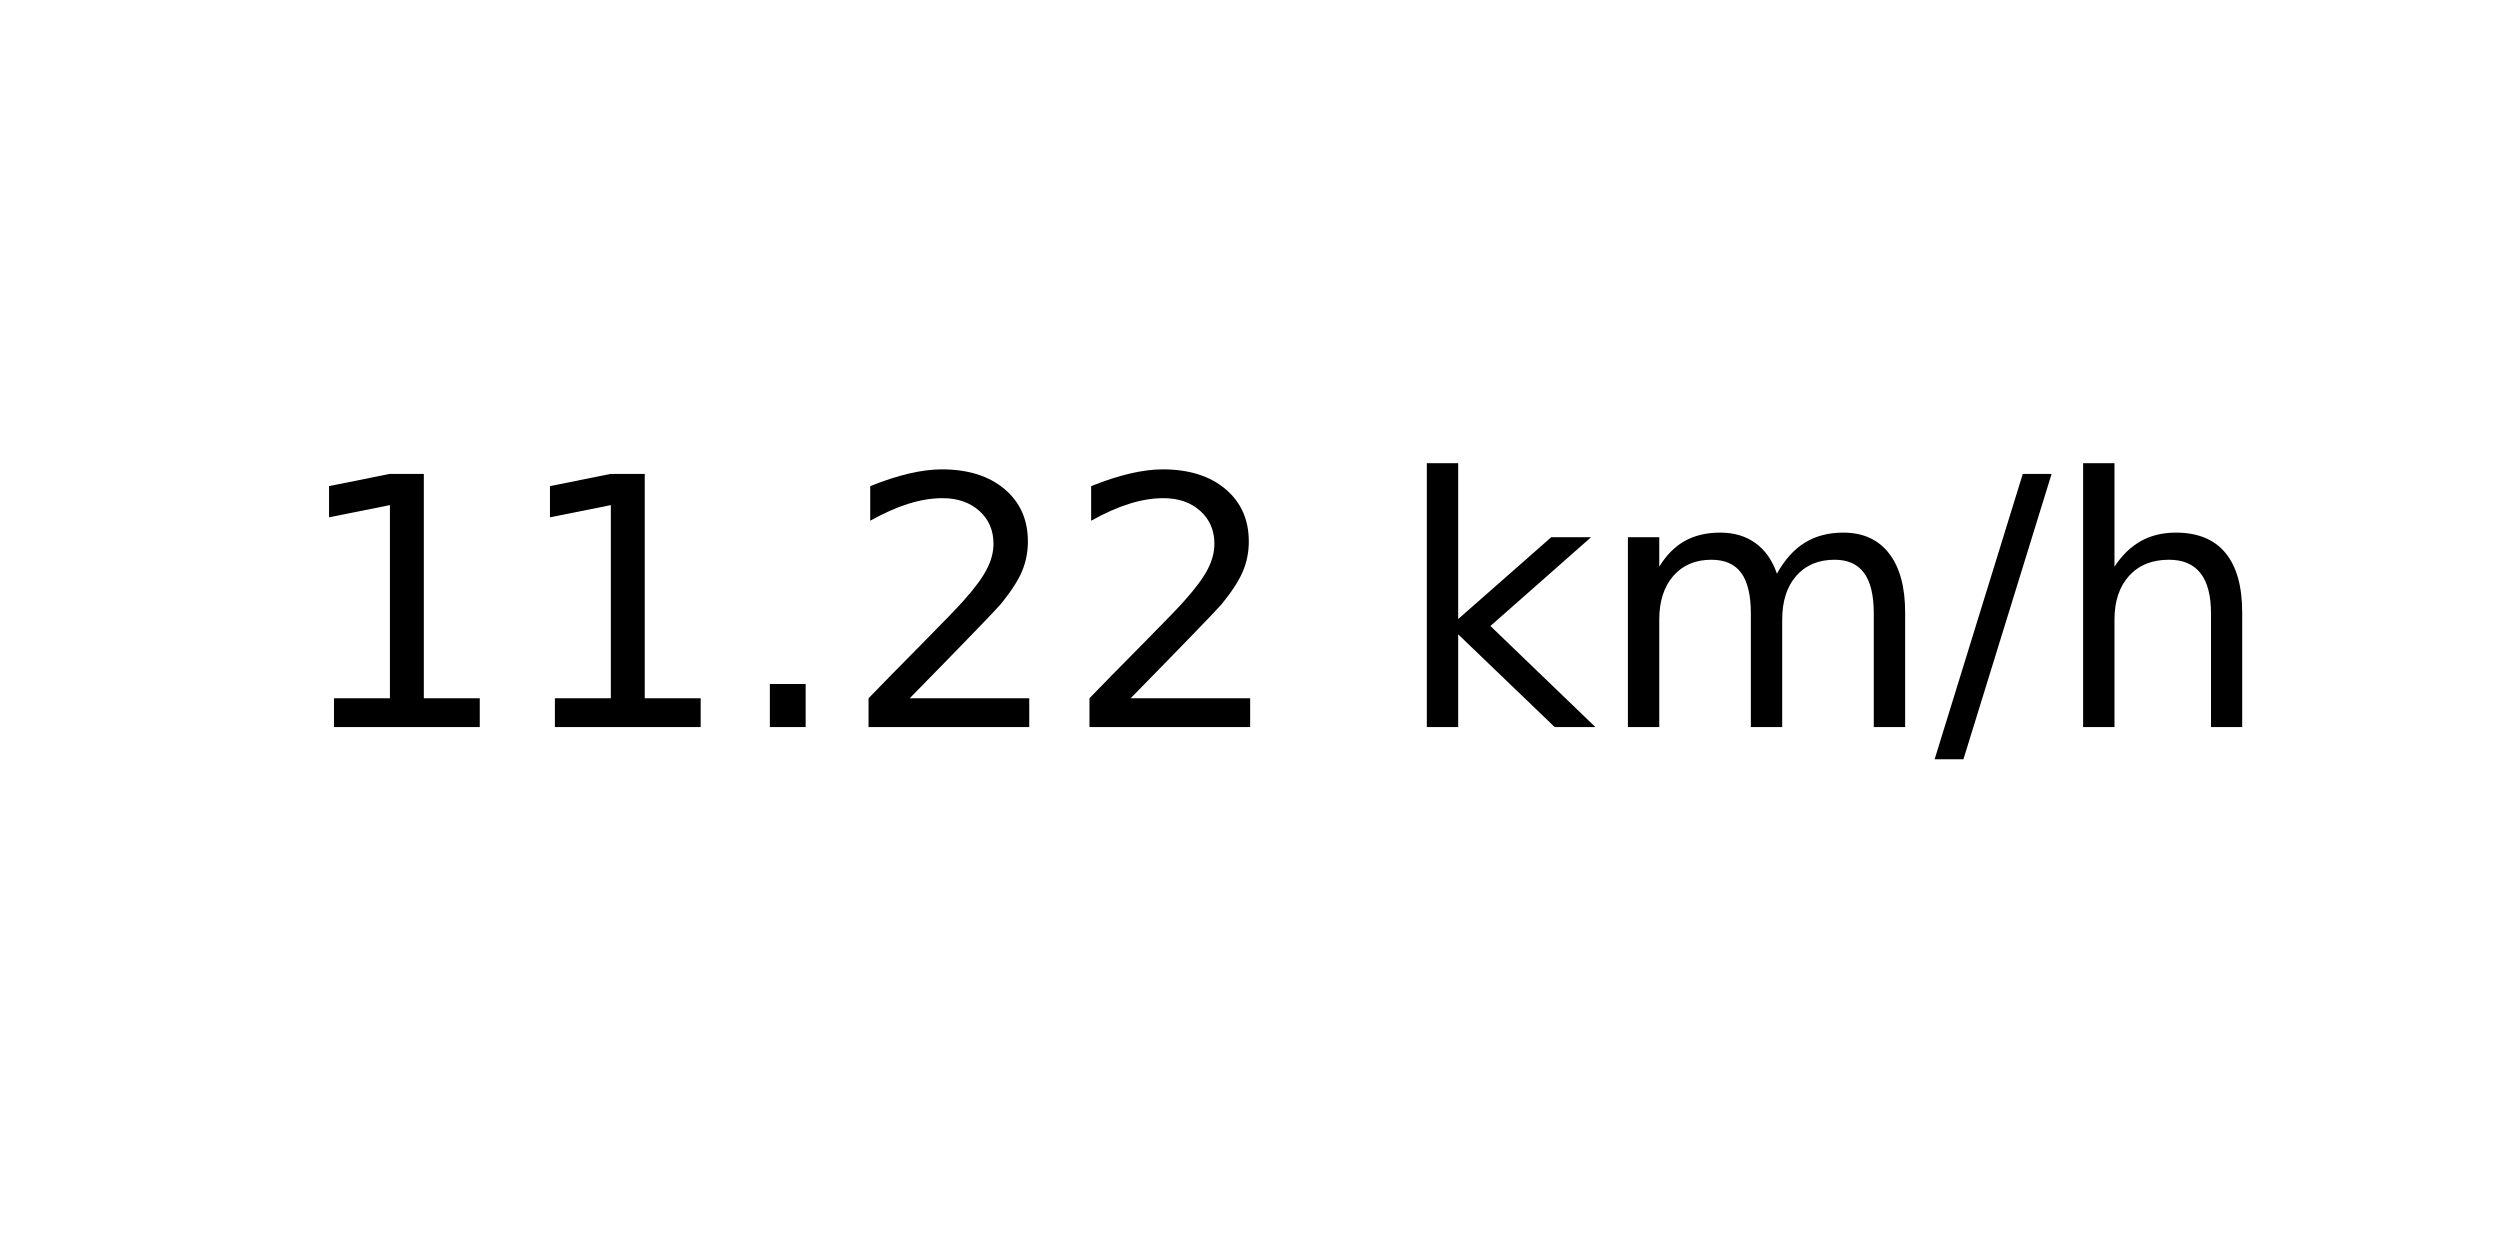
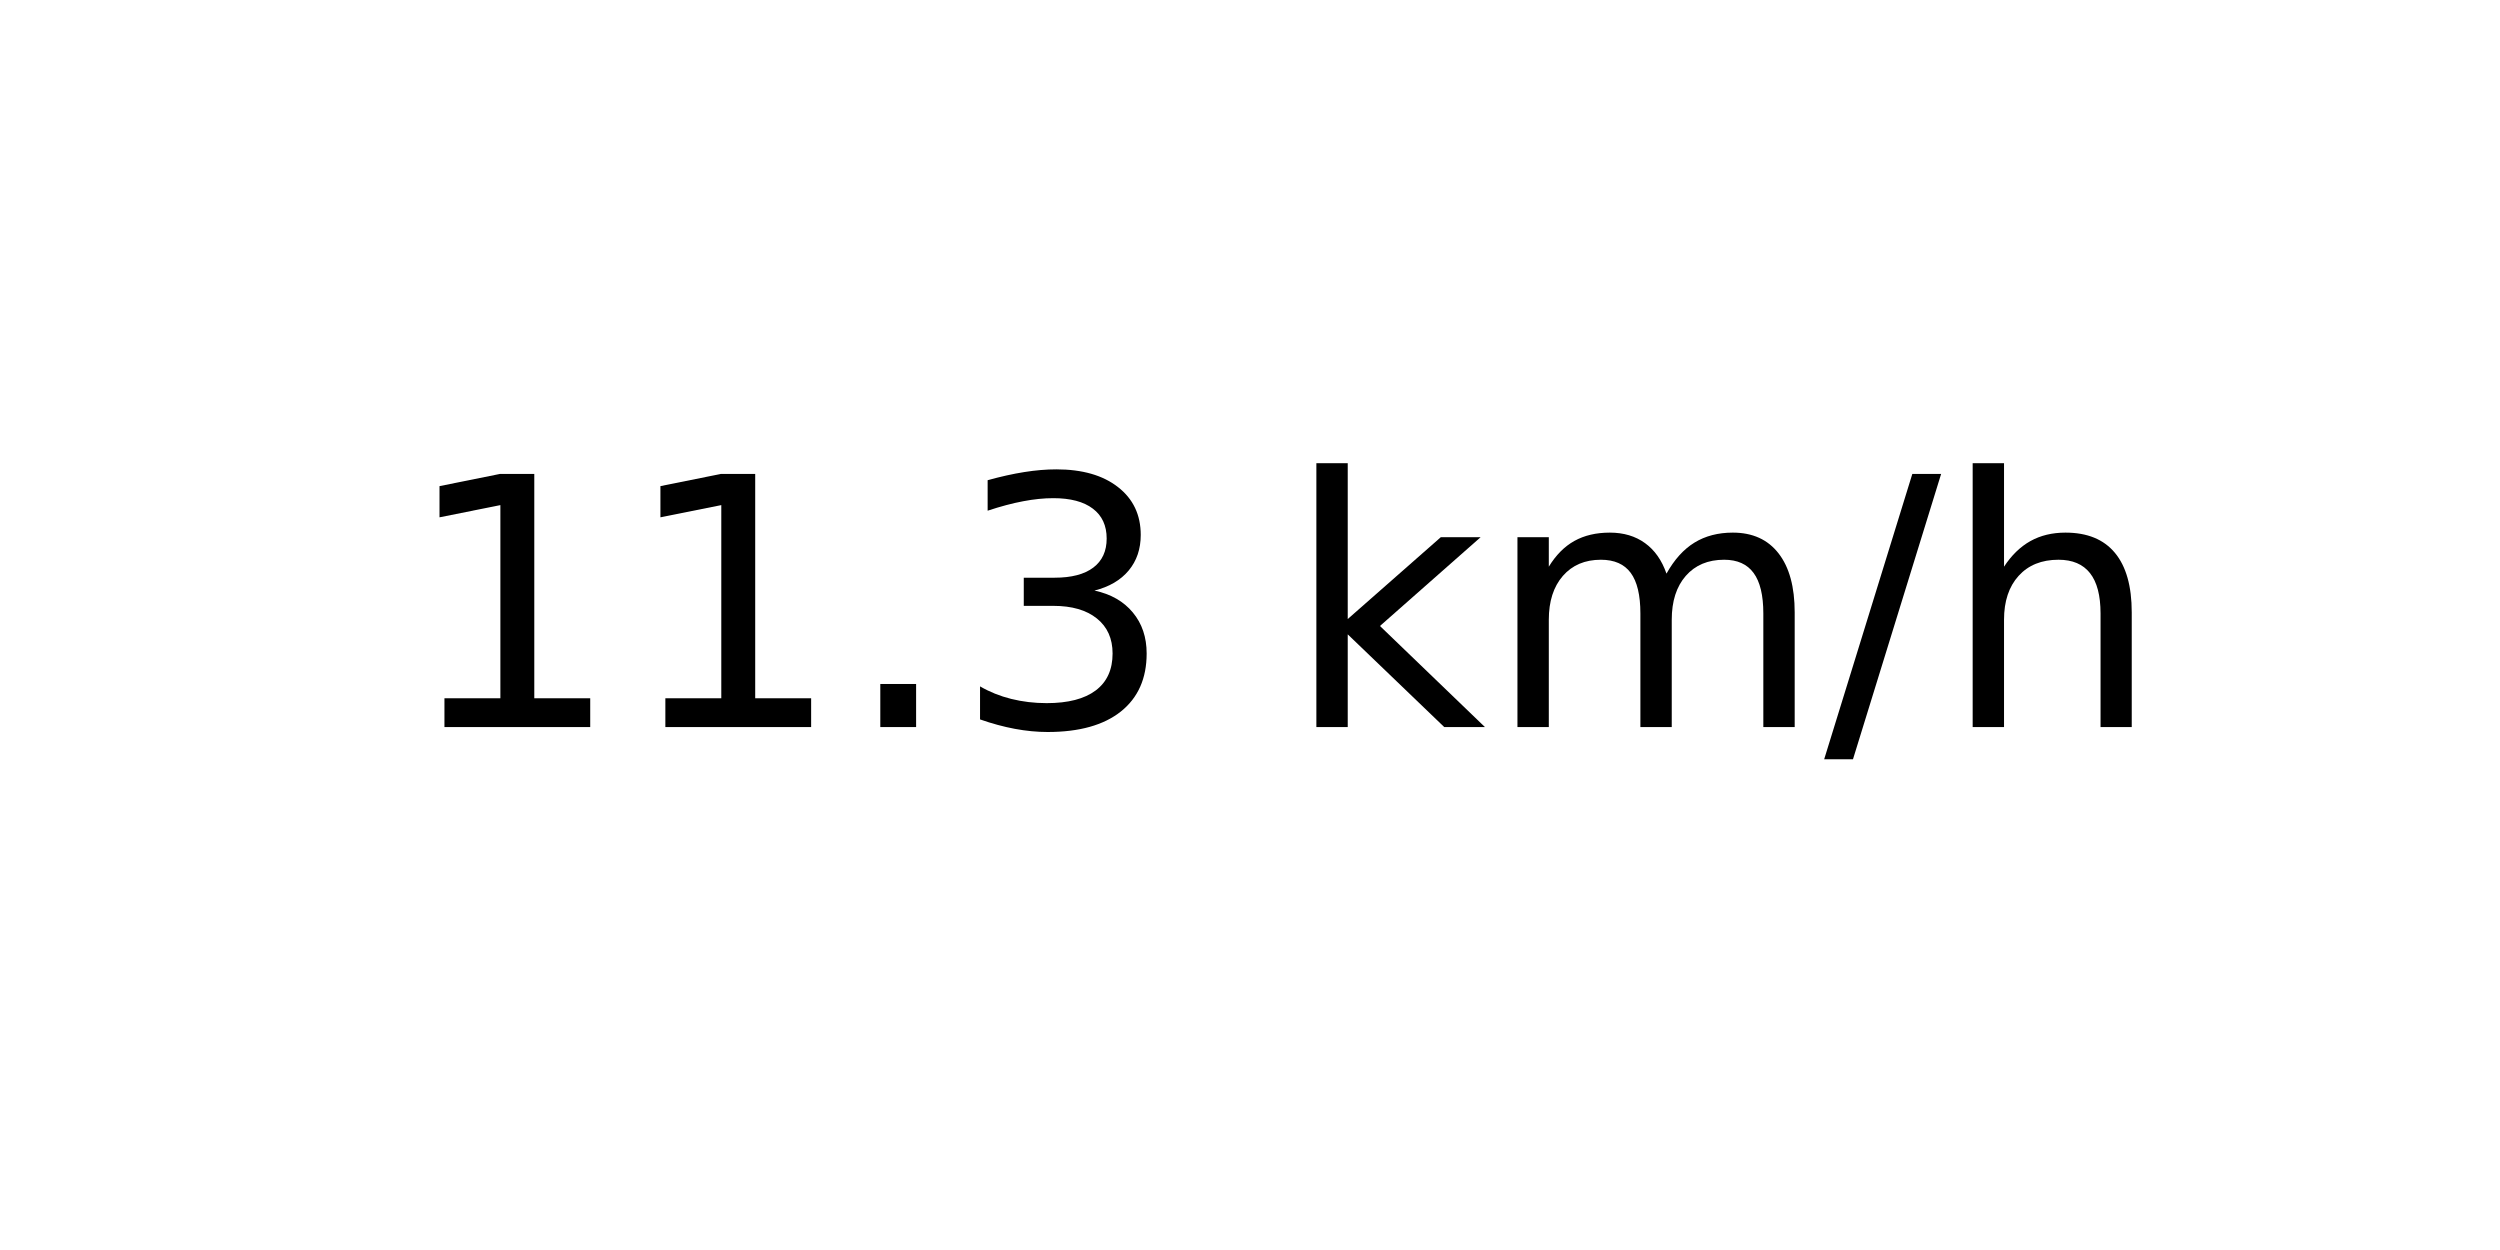
<svg xmlns="http://www.w3.org/2000/svg" xmlns:xlink="http://www.w3.org/1999/xlink" width="72pt" height="36pt" viewBox="0 0 72 36" version="1.1">
  <defs>
    <style type="text/css">*{stroke-linejoin: round; stroke-linecap: butt}</style>
  </defs>
  <g id="figure_1">
    <g id="axes_1">
      <g id="text_1">
-         <g transform="translate(8.378125 20.93937) scale(0.1 -0.1)">
+         <g transform="translate(11.55937 20.93937) scale(0.1 -0.1)">
          <defs>
            <path id="DejaVuSans-31" d="M 794 531  L 1825 531  L 1825 4091  L 703 3866  L 703 4441  L 1819 4666  L 2450 4666  L 2450 531  L 3481 531  L 3481 0  L 794 0  L 794 531  z " transform="scale(0.015625)" />
            <path id="DejaVuSans-2e" d="M 684 794  L 1344 794  L 1344 0  L 684 0  L 684 794  z " transform="scale(0.015625)" />
-             <path id="DejaVuSans-32" d="M 1228 531  L 3431 531  L 3431 0  L 469 0  L 469 531  Q 828 903 1448 1529  Q 2069 2156 2228 2338  Q 2531 2678 2651 2914  Q 2772 3150 2772 3378  Q 2772 3750 2511 3984  Q 2250 4219 1831 4219  Q 1534 4219 1204 4116  Q 875 4013 500 3803  L 500 4441  Q 881 4594 1212 4672  Q 1544 4750 1819 4750  Q 2544 4750 2975 4387  Q 3406 4025 3406 3419  Q 3406 3131 3298 2873  Q 3191 2616 2906 2266  Q 2828 2175 2409 1742  Q 1991 1309 1228 531  z " transform="scale(0.015625)" />
+             <path id="DejaVuSans-33" d="M 2597 2516  Q 3050 2419 3304 2112  Q 3559 1806 3559 1356  Q 3559 666 3084 287  Q 2609 -91 1734 -91  Q 1441 -91 1130 -33  Q 819 25 488 141  L 488 750  Q 750 597 1062 519  Q 1375 441 1716 441  Q 2309 441 2620 675  Q 2931 909 2931 1356  Q 2931 1769 2642 2001  Q 2353 2234 1838 2234  L 1294 2234  L 1294 2753  L 1863 2753  Q 2328 2753 2575 2939  Q 2822 3125 2822 3475  Q 2822 3834 2567 4026  Q 2313 4219 1838 4219  Q 1578 4219 1281 4162  Q 984 4106 628 3988  L 628 4550  Q 988 4650 1302 4700  Q 1616 4750 1894 4750  Q 2613 4750 3031 4423  Q 3450 4097 3450 3541  Q 3450 3153 3228 2886  Q 3006 2619 2597 2516  z " transform="scale(0.015625)" />
            <path id="DejaVuSans-20" transform="scale(0.015625)" />
            <path id="DejaVuSans-6b" d="M 581 4863  L 1159 4863  L 1159 1991  L 2875 3500  L 3609 3500  L 1753 1863  L 3688 0  L 2938 0  L 1159 1709  L 1159 0  L 581 0  L 581 4863  z " transform="scale(0.015625)" />
            <path id="DejaVuSans-6d" d="M 3328 2828  Q 3544 3216 3844 3400  Q 4144 3584 4550 3584  Q 5097 3584 5394 3201  Q 5691 2819 5691 2113  L 5691 0  L 5113 0  L 5113 2094  Q 5113 2597 4934 2840  Q 4756 3084 4391 3084  Q 3944 3084 3684 2787  Q 3425 2491 3425 1978  L 3425 0  L 2847 0  L 2847 2094  Q 2847 2600 2669 2842  Q 2491 3084 2119 3084  Q 1678 3084 1418 2786  Q 1159 2488 1159 1978  L 1159 0  L 581 0  L 581 3500  L 1159 3500  L 1159 2956  Q 1356 3278 1631 3431  Q 1906 3584 2284 3584  Q 2666 3584 2933 3390  Q 3200 3197 3328 2828  z " transform="scale(0.015625)" />
            <path id="DejaVuSans-2f" d="M 1625 4666  L 2156 4666  L 531 -594  L 0 -594  L 1625 4666  z " transform="scale(0.015625)" />
            <path id="DejaVuSans-68" d="M 3513 2113  L 3513 0  L 2938 0  L 2938 2094  Q 2938 2591 2744 2837  Q 2550 3084 2163 3084  Q 1697 3084 1428 2787  Q 1159 2491 1159 1978  L 1159 0  L 581 0  L 581 4863  L 1159 4863  L 1159 2956  Q 1366 3272 1645 3428  Q 1925 3584 2291 3584  Q 2894 3584 3203 3211  Q 3513 2838 3513 2113  z " transform="scale(0.015625)" />
          </defs>
          <use xlink:href="#DejaVuSans-31" />
          <use xlink:href="#DejaVuSans-31" x="63.623" />
          <use xlink:href="#DejaVuSans-2e" x="127.246" />
-           <use xlink:href="#DejaVuSans-32" x="159.033" />
-           <use xlink:href="#DejaVuSans-32" x="222.656" />
-           <use xlink:href="#DejaVuSans-20" x="286.279" />
-           <use xlink:href="#DejaVuSans-6b" x="318.066" />
-           <use xlink:href="#DejaVuSans-6d" x="375.977" />
-           <use xlink:href="#DejaVuSans-2f" x="473.389" />
-           <use xlink:href="#DejaVuSans-68" x="507.08" />
+           <use xlink:href="#DejaVuSans-33" x="159.033" />
+           <use xlink:href="#DejaVuSans-20" x="222.656" />
+           <use xlink:href="#DejaVuSans-6b" x="254.443" />
+           <use xlink:href="#DejaVuSans-6d" x="312.354" />
+           <use xlink:href="#DejaVuSans-2f" x="409.766" />
+           <use xlink:href="#DejaVuSans-68" x="443.457" />
        </g>
      </g>
    </g>
  </g>
</svg>
